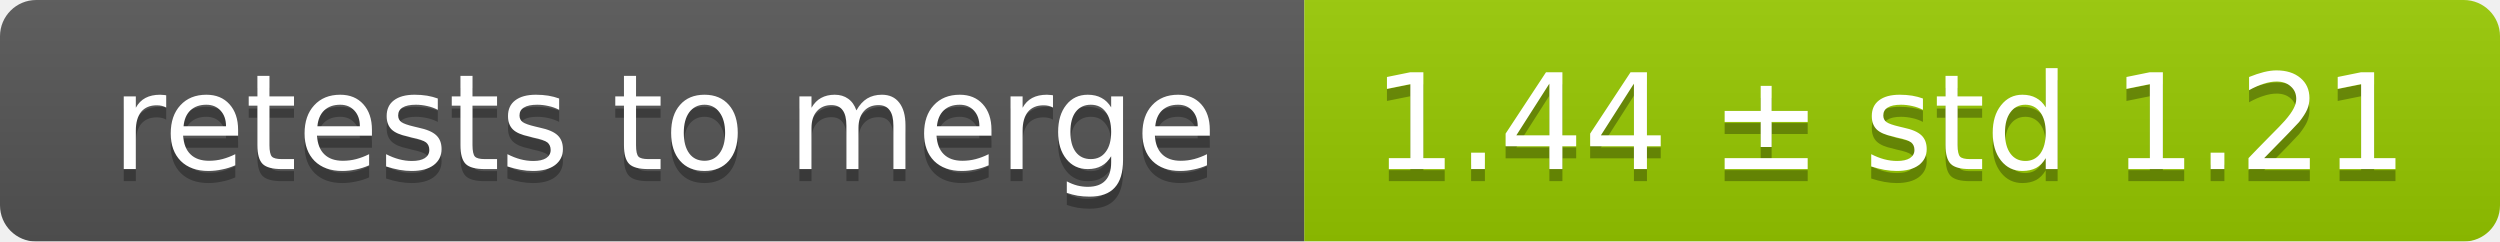
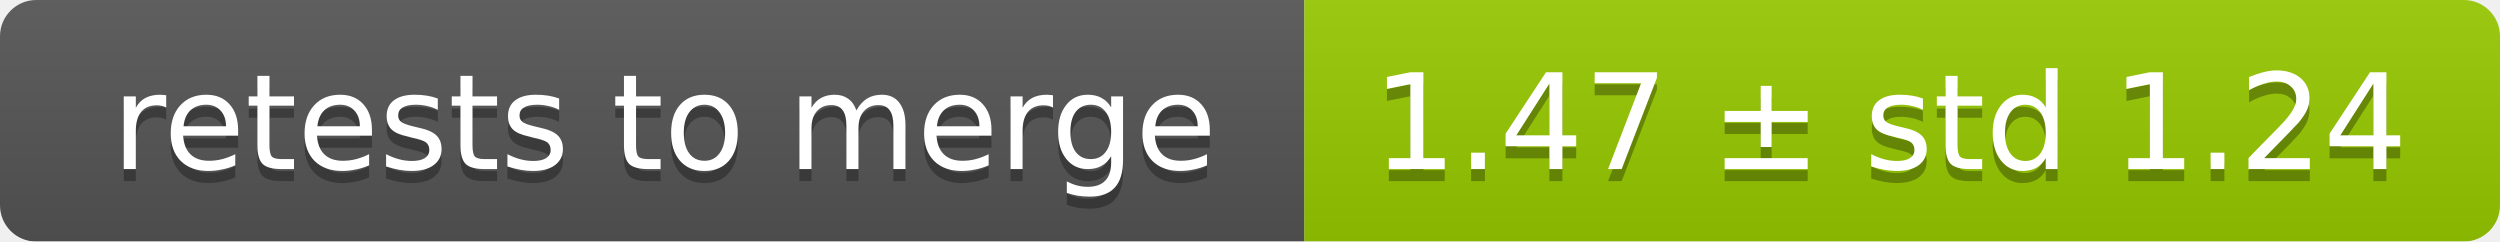
<svg xmlns="http://www.w3.org/2000/svg" width="207" height="20">
  <linearGradient id="smooth" x2="0" y2="100%">
    <stop offset="0" stop-color="#bbb" stop-opacity=".1" />
    <stop offset="1" stop-opacity=".1" />
  </linearGradient>
  <mask id="round">
    <rect width="207" height="20" rx="3" fill="#fff" />
  </mask>
  <g mask="url(#round)">
    <rect width="108" height="20" fill="#555" />
    <rect x="108" width="99" height="20" fill="#97ca00" />
    <rect width="207" height="20" fill="url(#smooth)" />
  </g>
  <g fill="#fff" text-anchor="middle" font-family="DejaVu Sans,Verdana,Geneva,sans-serif" font-size="11">
    <text x="55" y="15" fill="#010101" fill-opacity=".3">retests to merge</text>
    <text x="55" y="14">retests to merge</text>
-     <text x="156.5" y="15" fill="#010101" fill-opacity=".3">1.44 ± std 1.21</text>
-     <text x="156.5" y="14">1.44 ± std 1.21</text>
+     <text x="156.5" y="15" fill="#010101" fill-opacity=".3">1.47 ± std 1.24</text>
+     <text x="156.5" y="14">1.47 ± std 1.24</text>
  </g>
</svg>
